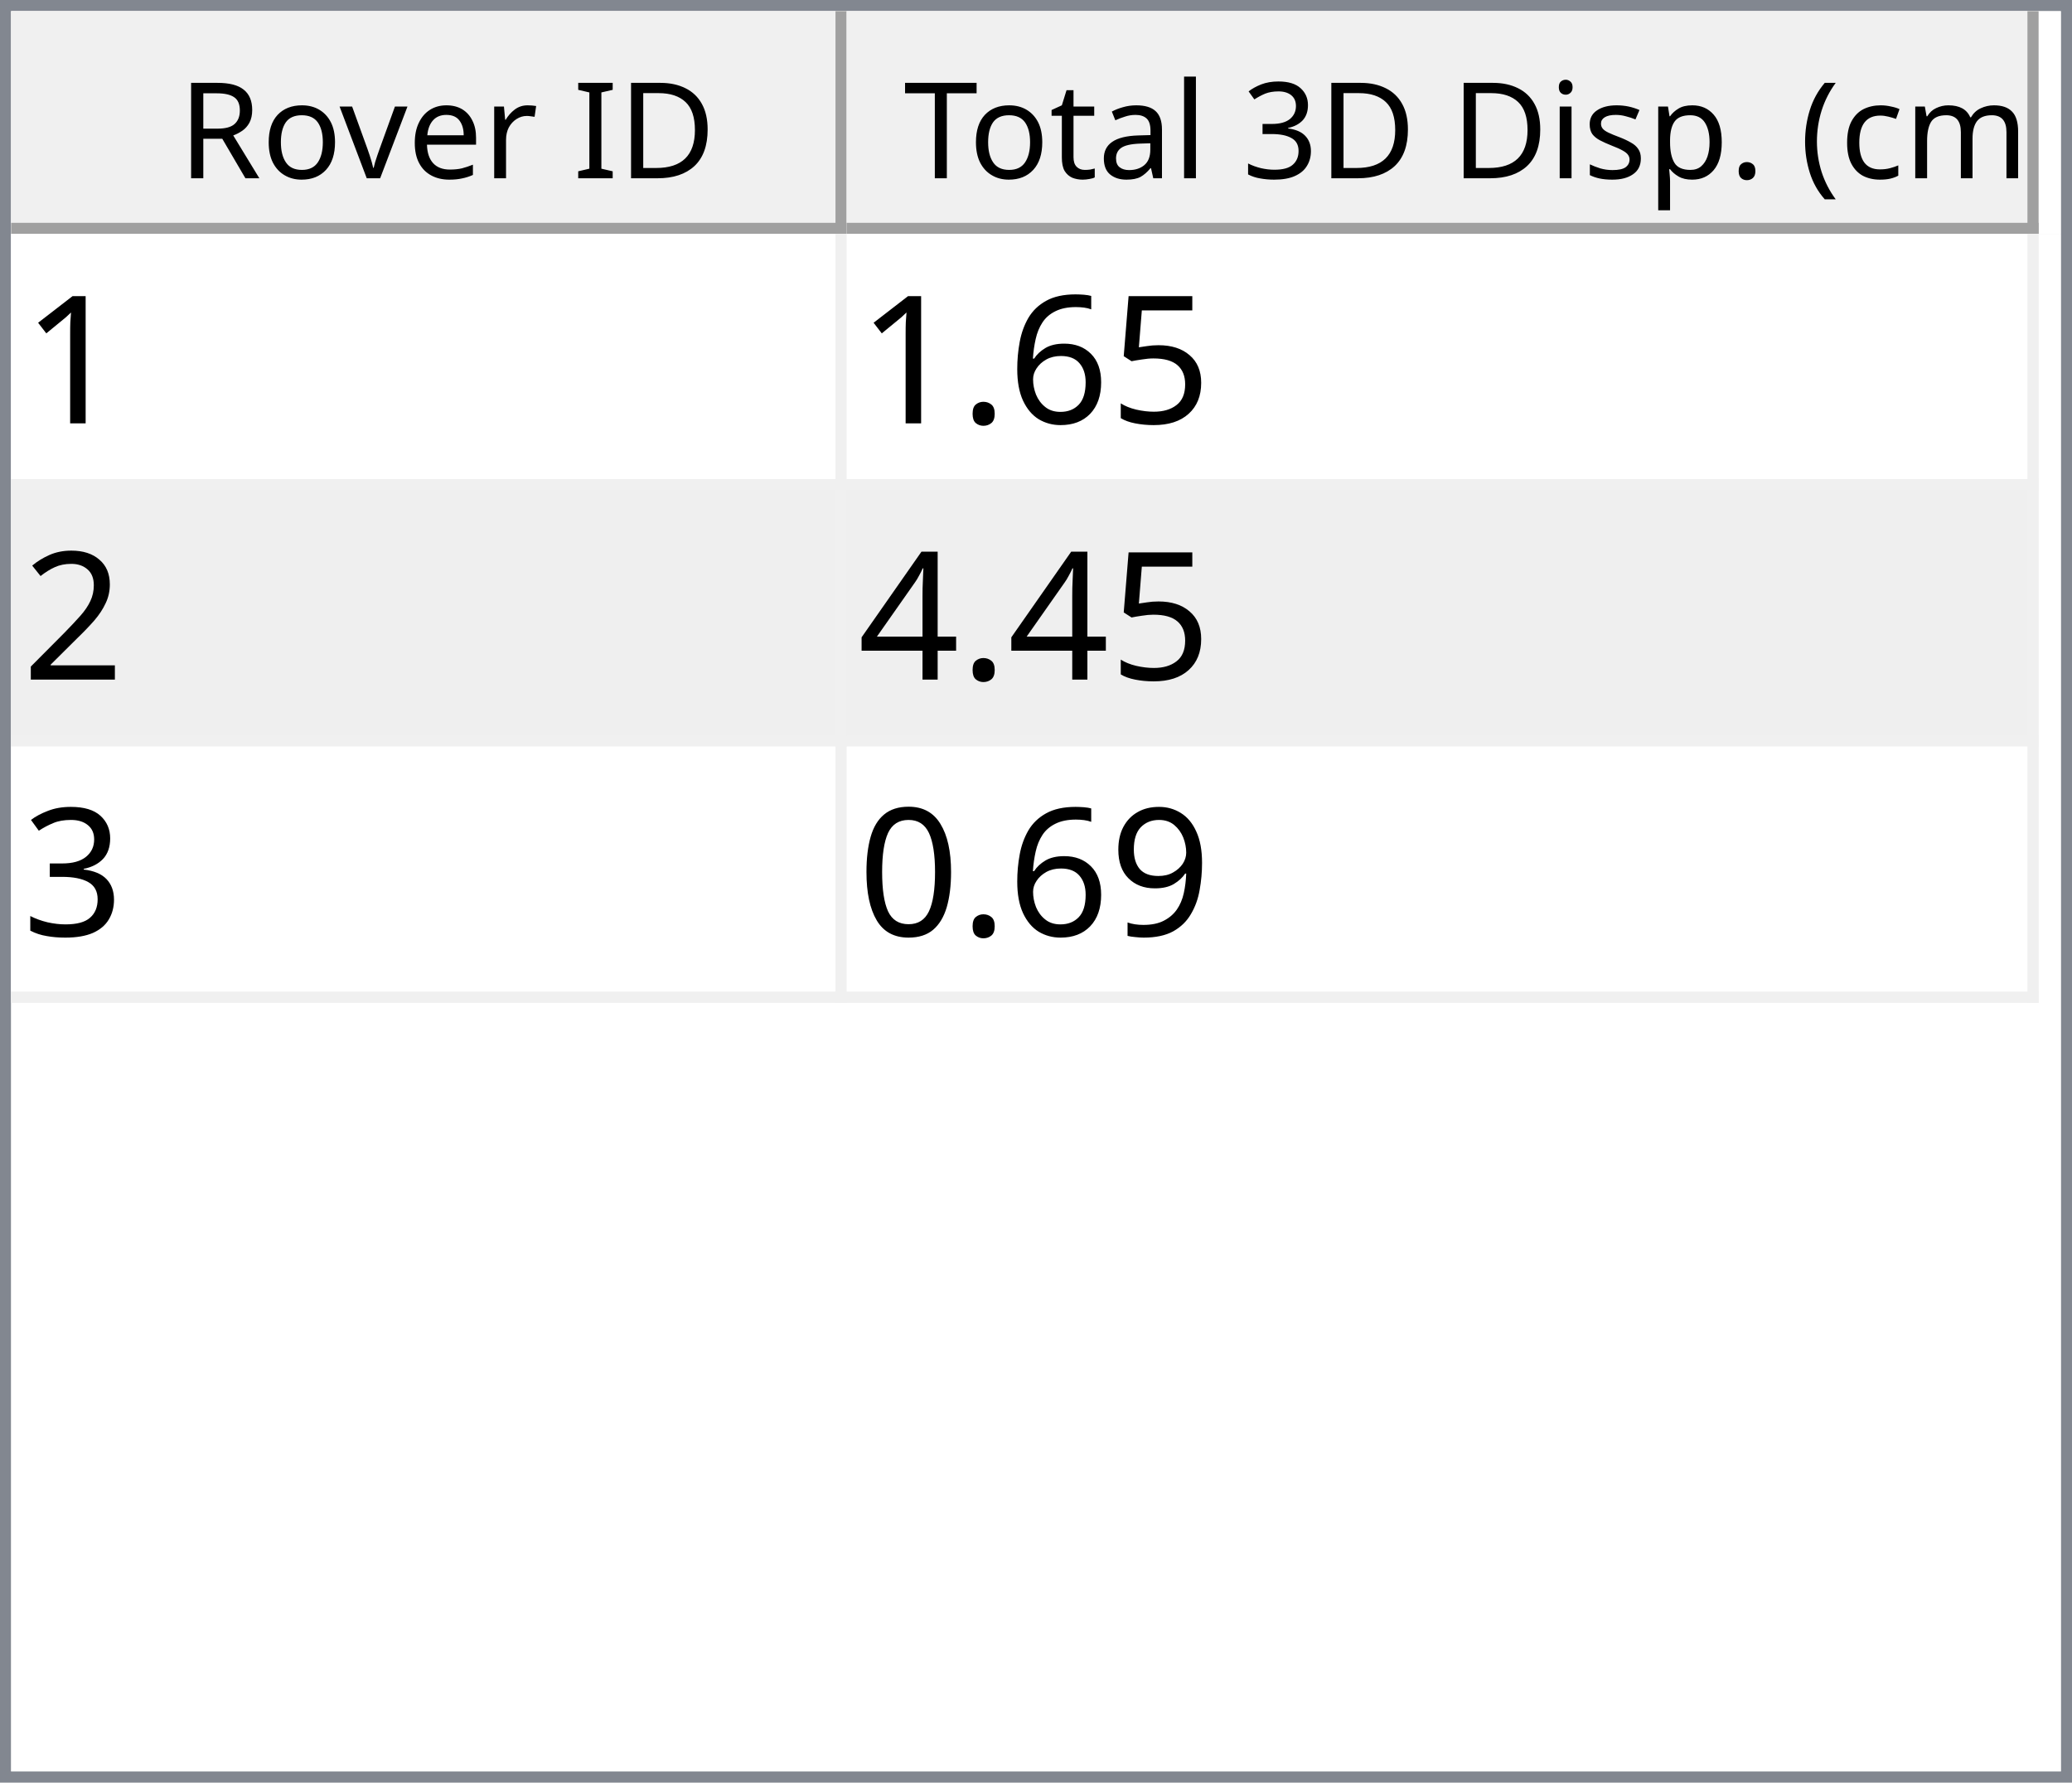
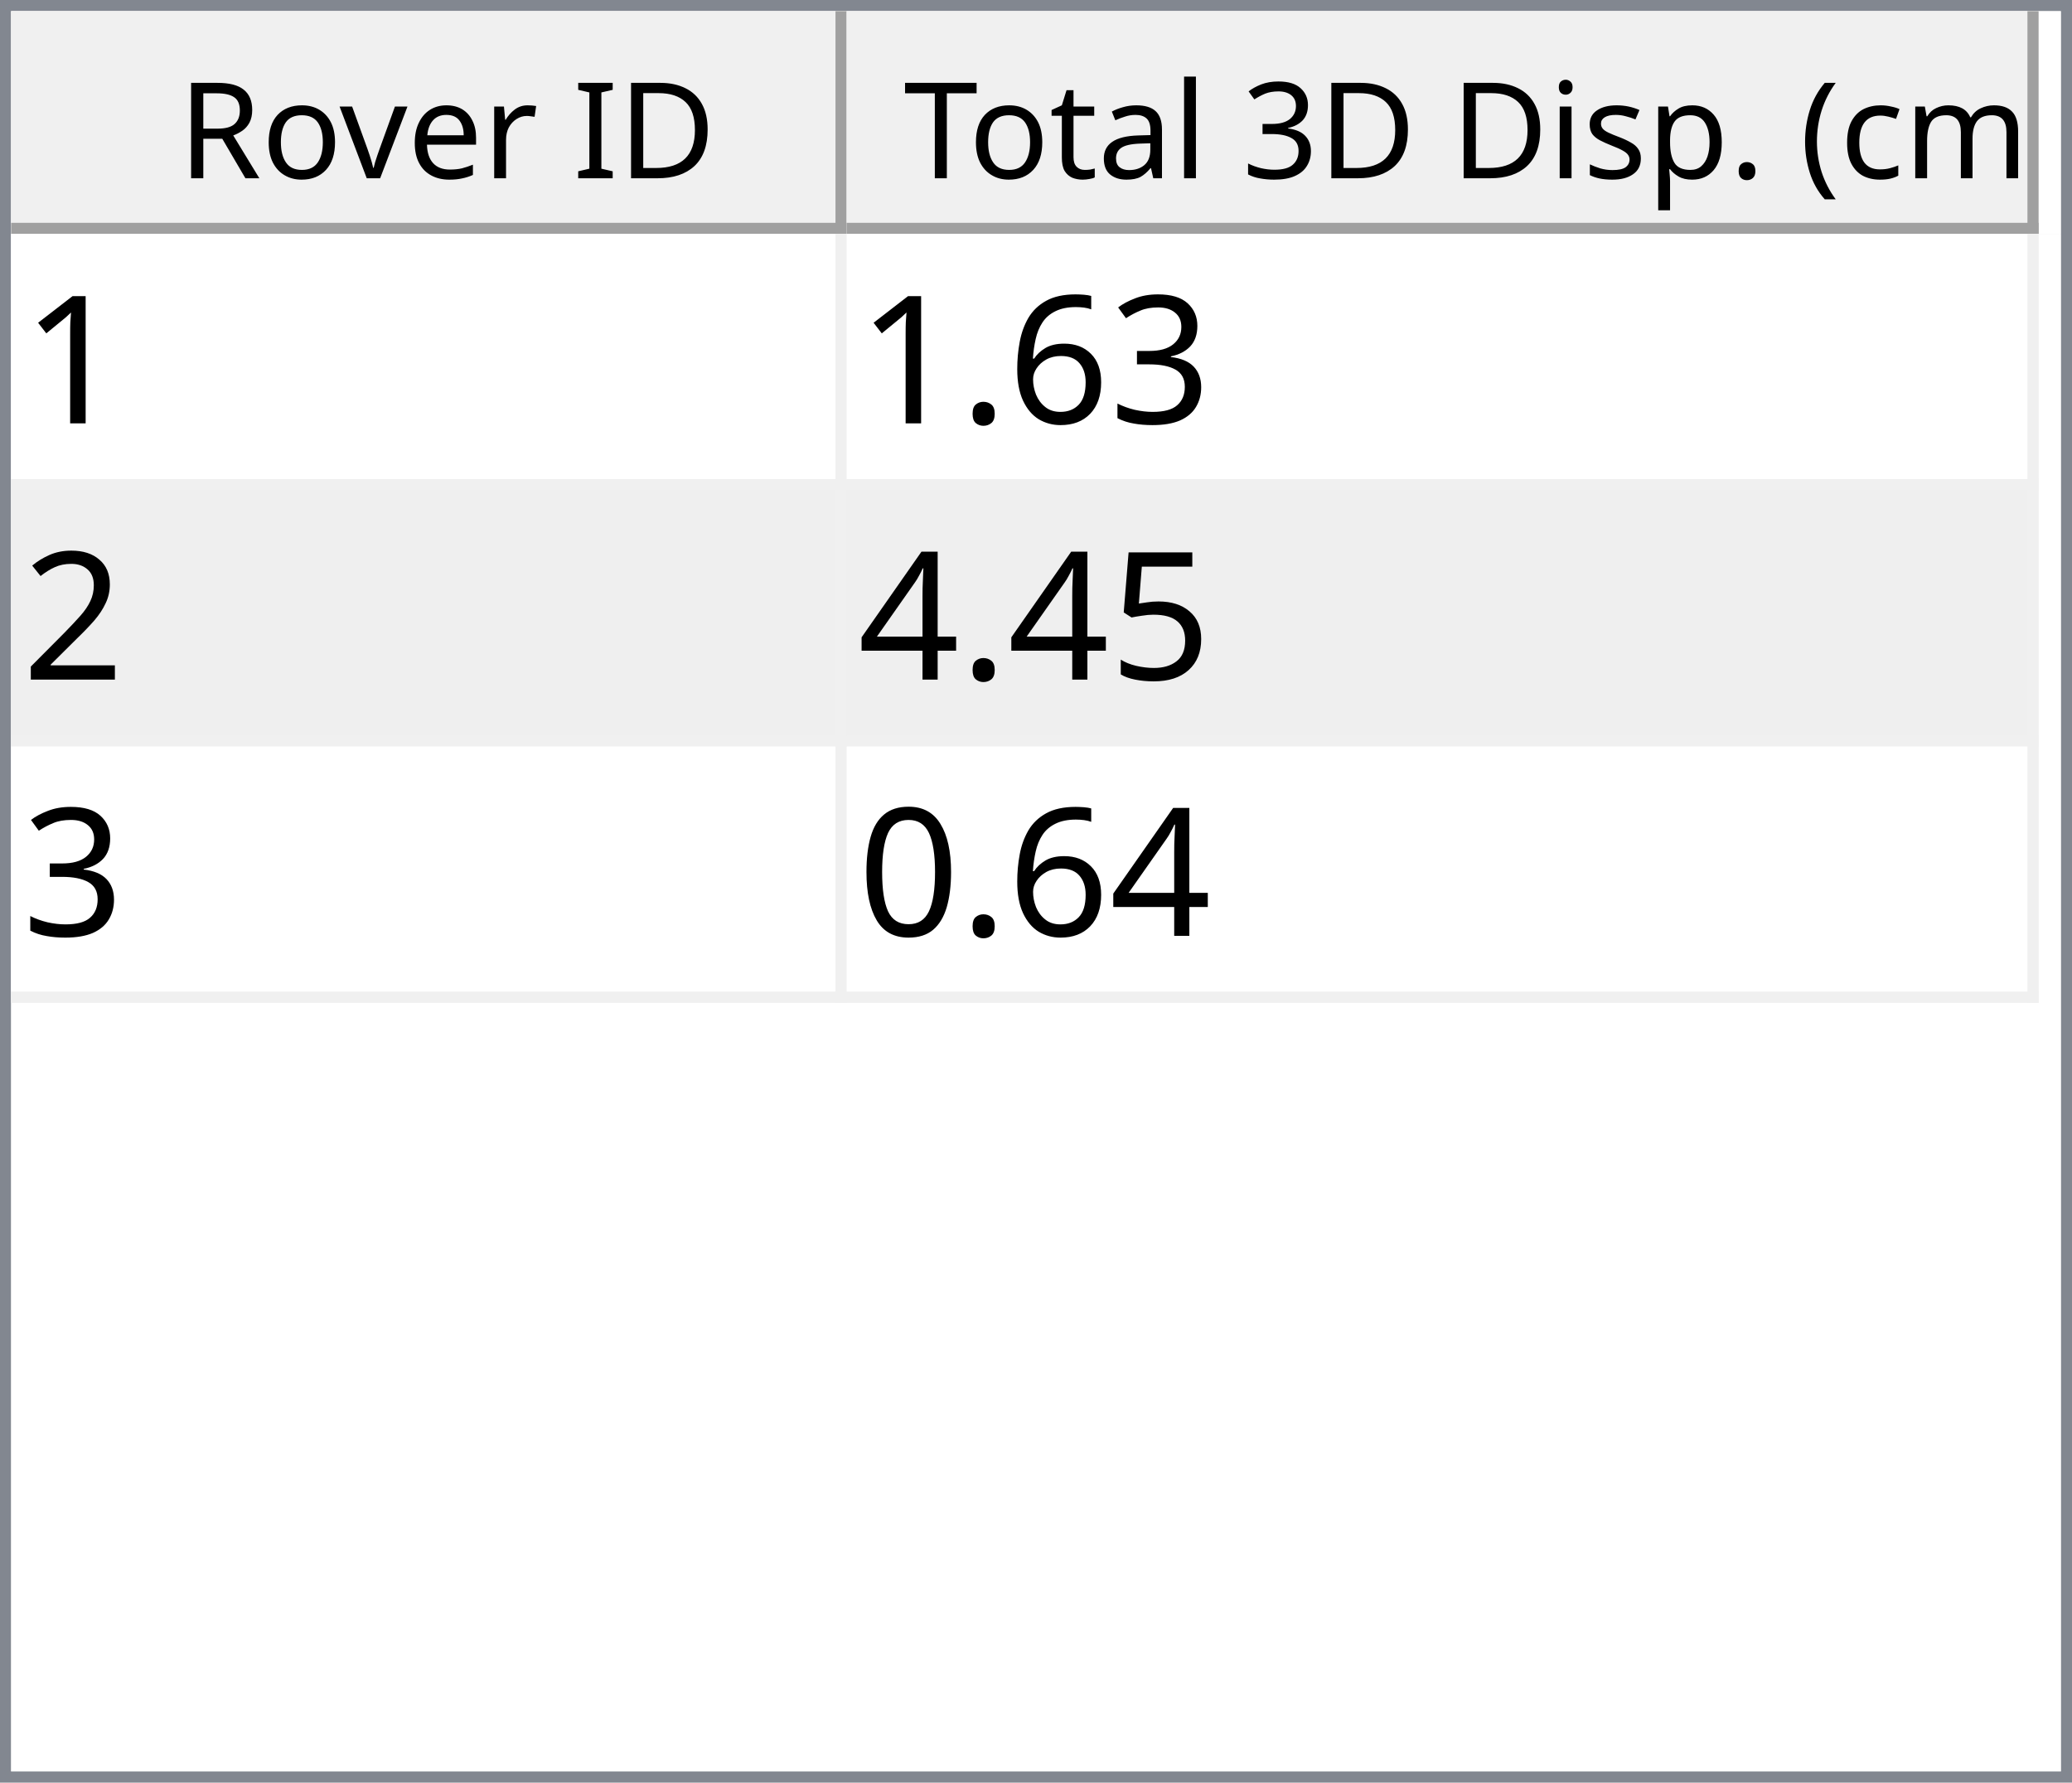
<svg xmlns="http://www.w3.org/2000/svg" style="fill-opacity:1; color-rendering:auto; color-interpolation:auto; text-rendering:auto; stroke:black; stroke-linecap:square; stroke-miterlimit:10; shape-rendering:auto; stroke-opacity:1; fill:black; stroke-dasharray:none; font-weight:normal; stroke-width:1; font-family:'Dialog'; font-style:normal; stroke-linejoin:miter; font-size:12px; stroke-dashoffset:0; image-rendering:auto;" width="186" height="160">
  <defs id="genericDefs" />
  <g>
    <defs id="defs1">
      <clipPath clipPathUnits="userSpaceOnUse" id="clipPath1">
        <path d="M0 0 L186 0 L186 160 L0 160 L0 0 Z" />
      </clipPath>
      <clipPath clipPathUnits="userSpaceOnUse" id="clipPath2">
        <path d="M0 0 L0 160 L186 160 L186 0 Z" />
      </clipPath>
      <clipPath clipPathUnits="userSpaceOnUse" id="clipPath3">
        <path d="M0 0 L0 20 L184 20 L184 0 Z" />
      </clipPath>
      <clipPath clipPathUnits="userSpaceOnUse" id="clipPath4">
        <path d="M0 0 L0 20 L75 20 L75 0 Z" />
      </clipPath>
      <clipPath clipPathUnits="userSpaceOnUse" id="clipPath5">
        <path d="M1 1 L1 19 L74 19 L74 1 Z" />
      </clipPath>
      <clipPath clipPathUnits="userSpaceOnUse" id="clipPath6">
        <path d="M0 0 L0 18 L73 18 L73 0 Z" />
      </clipPath>
      <clipPath clipPathUnits="userSpaceOnUse" id="clipPath7">
        <path d="M-0.5 -0.5 L-0.5 19.5 L74.5 19.5 L74.5 -0.5 Z" />
      </clipPath>
      <clipPath clipPathUnits="userSpaceOnUse" id="clipPath8">
        <path d="M0 0 L0 20 L107 20 L107 0 Z" />
      </clipPath>
      <clipPath clipPathUnits="userSpaceOnUse" id="clipPath9">
        <path d="M1 1 L1 19 L106 19 L106 1 Z" />
      </clipPath>
      <clipPath clipPathUnits="userSpaceOnUse" id="clipPath10">
        <path d="M0 0 L0 18 L105 18 L105 0 Z" />
      </clipPath>
      <clipPath clipPathUnits="userSpaceOnUse" id="clipPath11">
        <path d="M-0.5 -0.5 L-0.5 19.5 L106.5 19.5 L106.5 -0.5 Z" />
      </clipPath>
      <clipPath clipPathUnits="userSpaceOnUse" id="clipPath12">
        <path d="M0 0 L0 138 L184 138 L184 0 Z" />
      </clipPath>
      <clipPath clipPathUnits="userSpaceOnUse" id="clipPath13">
        <path d="M0 0 L0 69 L182 69 L182 0 Z" />
      </clipPath>
      <clipPath clipPathUnits="userSpaceOnUse" id="clipPath14">
        <path d="M-0.5 -0.5 L-0.5 68.5 L181.5 68.5 L181.5 -0.5 Z" />
      </clipPath>
      <clipPath clipPathUnits="userSpaceOnUse" id="clipPath15">
        <path d="M0 0 L0 22 L74 22 L74 0 Z" />
      </clipPath>
      <clipPath clipPathUnits="userSpaceOnUse" id="clipPath16">
        <path d="M0 0 L0 22 L106 22 L106 0 Z" />
      </clipPath>
      <font horiz-adv-x="64.551" id="font1">
        <font-face ascent="107.91" descent="25.098" units-per-em="100" style="font-style:normal; font-family:Segoe UI; font-weight:normal;" />
        <missing-glyph horiz-adv-x="64.551" d="M8.109 0 L8.109 68.266 L56.453 68.266 L56.453 0 L8.109 0 ZM15.328 7.234 L49.219 7.234 L49.219 61.031 L15.328 61.031 L15.328 7.234 Z" />
        <glyph unicode="D" horiz-adv-x="70.117" d="M9.188 0 L9.188 70.016 L28.516 70.016 Q65.531 70.016 65.531 35.891 Q65.531 19.672 55.25 9.836 Q44.969 0 27.734 0 L9.188 0 ZM17.391 62.594 L17.391 7.422 L27.828 7.422 Q41.609 7.422 49.273 14.797 Q56.938 22.172 56.938 35.688 Q56.938 62.594 28.328 62.594 L17.391 62.594 Z" />
        <glyph unicode="I" horiz-adv-x="26.611" d="M17.391 0 L9.188 0 L9.188 70.016 L17.391 70.016 L17.391 0 Z" />
        <glyph unicode=" " horiz-adv-x="27.393" d="" />
        <glyph unicode="r" horiz-adv-x="34.766" d="M34.188 41.891 Q32.078 43.5 28.125 43.5 Q23 43.5 19.555 38.672 Q16.109 33.844 16.109 25.484 L16.109 0 L8.109 0 L8.109 50 L16.109 50 L16.109 39.703 L16.312 39.703 Q18.016 44.969 21.531 47.922 Q25.047 50.875 29.391 50.875 Q32.516 50.875 34.188 50.203 L34.188 41.891 Z" />
        <glyph unicode="e" horiz-adv-x="52.295" d="M48.297 23 L12.984 23 Q13.188 14.656 17.484 10.109 Q21.781 5.562 29.297 5.562 Q37.75 5.562 44.828 11.141 L44.828 3.609 Q38.234 -1.172 27.391 -1.172 Q16.797 -1.172 10.742 5.641 Q4.688 12.453 4.688 24.812 Q4.688 36.469 11.305 43.82 Q17.922 51.172 27.734 51.172 Q37.547 51.172 42.922 44.828 Q48.297 38.484 48.297 27.203 L48.297 23 ZM40.094 29.781 Q40.047 36.719 36.75 40.578 Q33.453 44.438 27.594 44.438 Q21.922 44.438 17.969 40.383 Q14.016 36.328 13.094 29.781 L40.094 29.781 Z" />
        <glyph unicode="v" horiz-adv-x="47.9" d="M47.406 50 L27.484 0 L19.625 0 L0.688 50 L9.469 50 L22.172 13.672 Q23.578 9.672 23.922 6.688 L24.125 6.688 Q24.609 10.453 25.688 13.484 L38.969 50 L47.406 50 Z" />
        <glyph unicode="o" horiz-adv-x="58.594" d="M29 -1.172 Q17.922 -1.172 11.305 5.836 Q4.688 12.844 4.688 24.422 Q4.688 37.016 11.57 44.094 Q18.453 51.172 30.172 51.172 Q41.359 51.172 47.633 44.289 Q53.906 37.406 53.906 25.203 Q53.906 13.234 47.141 6.031 Q40.375 -1.172 29 -1.172 ZM29.594 44.438 Q21.875 44.438 17.383 39.188 Q12.891 33.938 12.891 24.703 Q12.891 15.828 17.43 10.695 Q21.969 5.562 29.594 5.562 Q37.359 5.562 41.531 10.594 Q45.703 15.625 45.703 24.906 Q45.703 34.281 41.531 39.359 Q37.359 44.438 29.594 44.438 Z" />
        <glyph unicode="R" horiz-adv-x="59.814" d="M59.375 0 L49.609 0 L37.891 19.625 Q36.281 22.359 34.766 24.289 Q33.25 26.219 31.664 27.438 Q30.078 28.656 28.25 29.219 Q26.422 29.781 24.125 29.781 L17.391 29.781 L17.391 0 L9.188 0 L9.188 70.016 L30.078 70.016 Q34.672 70.016 38.555 68.867 Q42.438 67.719 45.289 65.375 Q48.141 63.031 49.758 59.547 Q51.375 56.062 51.375 51.375 Q51.375 47.703 50.273 44.656 Q49.172 41.609 47.148 39.211 Q45.125 36.812 42.266 35.133 Q39.406 33.453 35.844 32.516 L35.844 32.328 Q37.594 31.547 38.891 30.547 Q40.188 29.547 41.359 28.18 Q42.531 26.812 43.68 25.078 Q44.828 23.344 46.234 21.047 L59.375 0 ZM17.391 62.594 L17.391 37.203 L28.516 37.203 Q31.594 37.203 34.203 38.133 Q36.812 39.062 38.719 40.797 Q40.625 42.531 41.703 45.047 Q42.781 47.562 42.781 50.688 Q42.781 56.297 39.141 59.445 Q35.5 62.594 28.609 62.594 L17.391 62.594 Z" />
        <glyph unicode=")" horiz-adv-x="30.176" d="M8.297 -15.922 L1.172 -15.922 Q16.406 2.344 16.406 26.812 Q16.406 51.469 1.078 70.016 L8.297 70.016 Q23.531 52.156 23.531 26.703 Q23.531 1.375 8.297 -15.922 Z" />
        <glyph unicode="m" horiz-adv-x="86.133" d="M79.109 0 L71.094 0 L71.094 28.719 Q71.094 37.016 68.531 40.727 Q65.969 44.438 59.906 44.438 Q54.781 44.438 51.195 39.75 Q47.609 35.062 47.609 28.516 L47.609 0 L39.594 0 L39.594 29.688 Q39.594 44.438 28.219 44.438 Q22.953 44.438 19.531 40.016 Q16.109 35.594 16.109 28.516 L16.109 0 L8.109 0 L8.109 50 L16.109 50 L16.109 42.094 L16.312 42.094 Q21.625 51.172 31.844 51.172 Q36.969 51.172 40.773 48.312 Q44.578 45.453 46 40.828 Q51.562 51.172 62.594 51.172 Q79.109 51.172 79.109 30.812 L79.109 0 Z" />
        <glyph unicode="c" horiz-adv-x="46.191" d="M42.188 2.297 Q36.422 -1.172 28.516 -1.172 Q17.828 -1.172 11.258 5.789 Q4.688 12.75 4.688 23.828 Q4.688 36.188 11.766 43.68 Q18.844 51.172 30.672 51.172 Q37.25 51.172 42.281 48.734 L42.281 40.531 Q36.719 44.438 30.375 44.438 Q22.703 44.438 17.797 38.945 Q12.891 33.453 12.891 24.516 Q12.891 15.719 17.508 10.641 Q22.125 5.562 29.891 5.562 Q36.422 5.562 42.188 9.906 L42.188 2.297 Z" />
        <glyph unicode="(" horiz-adv-x="30.176" d="M29.109 -15.922 L21.969 -15.922 Q6.844 1.375 6.844 26.703 Q6.844 52.156 21.969 70.016 L29.203 70.016 Q13.875 51.469 13.875 26.812 Q13.875 2.344 29.109 -15.922 Z" />
        <glyph unicode="." horiz-adv-x="21.68" d="M10.891 -1.078 Q8.641 -1.078 7.055 0.539 Q5.469 2.156 5.469 4.391 Q5.469 6.641 7.055 8.273 Q8.641 9.906 10.891 9.906 Q13.188 9.906 14.797 8.273 Q16.406 6.641 16.406 4.391 Q16.406 2.156 14.797 0.539 Q13.188 -1.078 10.891 -1.078 Z" />
        <glyph unicode="p" horiz-adv-x="58.789" d="M16.312 7.234 L16.109 7.234 L16.109 -23 L8.109 -23 L8.109 50 L16.109 50 L16.109 41.219 L16.312 41.219 Q22.219 51.172 33.594 51.172 Q43.266 51.172 48.688 44.461 Q54.109 37.75 54.109 26.469 Q54.109 13.922 48 6.375 Q41.891 -1.172 31.297 -1.172 Q21.578 -1.172 16.312 7.234 ZM16.109 27.391 L16.109 20.406 Q16.109 14.203 20.141 9.883 Q24.172 5.562 30.375 5.562 Q37.641 5.562 41.773 11.133 Q45.906 16.703 45.906 26.609 Q45.906 34.969 42.047 39.703 Q38.188 44.438 31.594 44.438 Q24.609 44.438 20.359 39.578 Q16.109 34.719 16.109 27.391 Z" />
        <glyph unicode="s" horiz-adv-x="42.432" d="M5.078 1.812 L5.078 10.406 Q11.625 5.562 19.484 5.562 Q30.031 5.562 30.031 12.594 Q30.031 14.594 29.125 15.992 Q28.219 17.391 26.68 18.461 Q25.141 19.531 23.07 20.383 Q21 21.234 18.609 22.172 Q15.281 23.484 12.766 24.828 Q10.25 26.172 8.57 27.859 Q6.891 29.547 6.031 31.695 Q5.172 33.844 5.172 36.719 Q5.172 40.234 6.789 42.945 Q8.406 45.656 11.086 47.484 Q13.766 49.312 17.211 50.242 Q20.656 51.172 24.312 51.172 Q30.812 51.172 35.938 48.922 L35.938 40.828 Q30.422 44.438 23.25 44.438 Q21 44.438 19.195 43.922 Q17.391 43.406 16.094 42.477 Q14.797 41.547 14.086 40.258 Q13.375 38.969 13.375 37.406 Q13.375 35.453 14.086 34.133 Q14.797 32.812 16.164 31.789 Q17.531 30.766 19.484 29.938 Q21.438 29.109 23.922 28.125 Q27.25 26.859 29.883 25.516 Q32.516 24.172 34.375 22.484 Q36.234 20.797 37.234 18.602 Q38.234 16.406 38.234 13.375 Q38.234 9.672 36.602 6.938 Q34.969 4.203 32.234 2.398 Q29.5 0.594 25.93 -0.289 Q22.359 -1.172 18.453 -1.172 Q10.75 -1.172 5.078 1.812 Z" />
        <glyph unicode="i" horiz-adv-x="24.219" d="M12.203 62.703 Q10.062 62.703 8.547 64.164 Q7.031 65.625 7.031 67.875 Q7.031 70.125 8.547 71.609 Q10.062 73.094 12.203 73.094 Q14.406 73.094 15.945 71.609 Q17.484 70.125 17.484 67.875 Q17.484 65.719 15.945 64.211 Q14.406 62.703 12.203 62.703 ZM16.109 0 L8.109 0 L8.109 50 L16.109 50 L16.109 0 Z" />
        <glyph unicode="3" horiz-adv-x="53.906" d="M46.531 19.828 Q46.531 15.094 44.75 11.211 Q42.969 7.328 39.719 4.57 Q36.469 1.812 31.93 0.297 Q27.391 -1.219 21.922 -1.219 Q11.922 -1.219 6 2.594 L6 11.188 Q13.094 5.609 22.219 5.609 Q25.875 5.609 28.828 6.539 Q31.781 7.469 33.906 9.227 Q36.031 10.984 37.18 13.477 Q38.328 15.969 38.328 19.094 Q38.328 32.812 18.797 32.812 L12.984 32.812 L12.984 39.594 L18.5 39.594 Q35.797 39.594 35.797 52.484 Q35.797 64.406 22.609 64.406 Q15.188 64.406 8.688 59.422 L8.688 67.188 Q15.375 71.188 24.609 71.188 Q29 71.188 32.57 69.969 Q36.141 68.75 38.68 66.555 Q41.219 64.359 42.609 61.281 Q44 58.203 44 54.5 Q44 40.672 30.031 36.719 L30.031 36.531 Q33.594 36.141 36.625 34.797 Q39.656 33.453 41.852 31.305 Q44.047 29.156 45.289 26.25 Q46.531 23.344 46.531 19.828 Z" />
        <glyph unicode="l" horiz-adv-x="24.219" d="M16.109 0 L8.109 0 L8.109 74.031 L16.109 74.031 L16.109 0 Z" />
        <glyph unicode="a" horiz-adv-x="50.879" d="M43.891 0 L35.891 0 L35.891 7.812 L35.688 7.812 Q30.469 -1.172 20.312 -1.172 Q12.844 -1.172 8.617 2.781 Q4.391 6.734 4.391 13.281 Q4.391 27.297 20.906 29.594 L35.891 31.688 Q35.891 44.438 25.594 44.438 Q16.547 44.438 9.281 38.281 L9.281 46.484 Q16.656 51.172 26.266 51.172 Q43.891 51.172 43.891 32.516 L43.891 0 ZM35.891 25.297 L23.828 23.641 Q18.266 22.859 15.43 20.875 Q12.594 18.891 12.594 13.875 Q12.594 10.203 15.211 7.883 Q17.828 5.562 22.172 5.562 Q28.125 5.562 32.008 9.742 Q35.891 13.922 35.891 20.312 L35.891 25.297 Z" />
        <glyph unicode="t" horiz-adv-x="33.887" d="M31.297 0.484 Q28.469 -1.078 23.828 -1.078 Q10.688 -1.078 10.688 13.578 L10.688 43.172 L2.094 43.172 L2.094 50 L10.688 50 L10.688 62.203 L18.703 64.797 L18.703 50 L31.297 50 L31.297 43.172 L18.703 43.172 L18.703 14.984 Q18.703 9.969 20.414 7.82 Q22.125 5.672 26.078 5.672 Q29.109 5.672 31.297 7.328 L31.297 0.484 Z" />
        <glyph unicode="T" horiz-adv-x="52.393" d="M50.594 62.594 L30.375 62.594 L30.375 0 L22.172 0 L22.172 62.594 L2 62.594 L2 70.016 L50.594 70.016 L50.594 62.594 Z" />
      </font>
      <font horiz-adv-x="75.0" id="font2">
        <font-face ascent="100.537" descent="21.973" units-per-em="100" style="font-style:normal; font-family:sans-serif; font-weight:normal;" />
        <missing-glyph horiz-adv-x="75.0" d="M12.5 0 L12.5 62.5 L62.5 62.5 L62.5 0 L12.5 0 ZM14.062 1.562 L60.938 1.562 L60.938 60.938 L14.062 60.938 L14.062 1.562 Z" />
        <glyph unicode="1" horiz-adv-x="55.615" d="M37.25 0 L28.469 0 L28.469 56 Q25.297 52.984 20.141 49.953 Q14.984 46.922 10.891 45.406 L10.891 53.906 Q18.266 57.375 23.781 62.305 Q29.297 67.234 31.594 71.875 L37.25 71.875 L37.25 0 Z" />
-         <glyph unicode="5" horiz-adv-x="55.615" d="M4.156 18.75 L13.375 19.531 Q14.406 12.797 18.141 9.398 Q21.875 6 27.156 6 Q33.5 6 37.891 10.789 Q42.281 15.578 42.281 23.484 Q42.281 31 38.062 35.352 Q33.844 39.703 27 39.703 Q22.75 39.703 19.336 37.773 Q15.922 35.844 13.969 32.766 L5.719 33.844 L12.641 70.609 L48.25 70.609 L48.25 62.203 L19.672 62.203 L15.828 42.969 Q22.266 47.469 29.344 47.469 Q38.719 47.469 45.164 40.969 Q51.609 34.469 51.609 24.266 Q51.609 14.547 45.953 7.469 Q39.062 -1.219 27.156 -1.219 Q17.391 -1.219 11.211 4.25 Q5.031 9.719 4.156 18.75 Z" />
+         <glyph unicode="3" horiz-adv-x="55.615" d="M4.203 18.891 L12.984 20.062 Q14.5 12.594 18.141 9.297 Q21.781 6 27 6 Q33.203 6 37.477 10.297 Q41.75 14.594 41.75 20.953 Q41.75 27 37.797 30.93 Q33.844 34.859 27.734 34.859 Q25.25 34.859 21.531 33.891 L22.516 41.609 Q23.391 41.5 23.922 41.5 Q29.547 41.5 34.039 44.43 Q38.531 47.359 38.531 53.469 Q38.531 58.297 35.258 61.477 Q31.984 64.656 26.812 64.656 Q21.688 64.656 18.266 61.43 Q14.844 58.203 13.875 51.766 L5.078 53.328 Q6.688 62.156 12.398 67.016 Q18.109 71.875 26.609 71.875 Q32.469 71.875 37.398 69.359 Q42.328 66.844 44.945 62.5 Q47.562 58.156 47.562 53.266 Q47.562 48.641 45.07 44.828 Q42.578 41.016 37.703 38.766 Q44.047 37.312 47.562 32.695 Q51.078 28.078 51.078 21.141 Q51.078 11.766 44.242 5.25 Q37.406 -1.266 26.953 -1.266 Q17.531 -1.266 11.305 4.352 Q5.078 9.969 4.203 18.891 Z" />
        <glyph unicode="6" horiz-adv-x="55.615" d="M49.75 54.047 L41.016 53.375 Q39.844 58.547 37.703 60.891 Q34.125 64.656 28.906 64.656 Q24.703 64.656 21.531 62.312 Q17.391 59.281 14.992 53.469 Q12.594 47.656 12.5 36.922 Q15.672 41.75 20.266 44.094 Q24.859 46.438 29.891 46.438 Q38.672 46.438 44.852 39.969 Q51.031 33.5 51.031 23.25 Q51.031 16.5 48.125 10.719 Q45.219 4.938 40.141 1.859 Q35.062 -1.219 28.609 -1.219 Q17.625 -1.219 10.695 6.859 Q3.766 14.938 3.766 33.5 Q3.766 54.25 11.422 63.672 Q18.109 71.875 29.438 71.875 Q37.891 71.875 43.289 67.141 Q48.688 62.406 49.75 54.047 ZM13.875 23.188 Q13.875 18.656 15.797 14.508 Q17.719 10.359 21.188 8.18 Q24.656 6 28.469 6 Q34.031 6 38.039 10.492 Q42.047 14.984 42.047 22.703 Q42.047 30.125 38.086 34.398 Q34.125 38.672 28.125 38.672 Q22.172 38.672 18.023 34.398 Q13.875 30.125 13.875 23.188 Z" />
        <glyph unicode="." horiz-adv-x="27.783" d="M9.078 0 L9.078 10.016 L19.094 10.016 L19.094 0 L9.078 0 Z" />
        <glyph unicode="2" horiz-adv-x="55.615" d="M50.344 8.453 L50.344 0 L3.031 0 Q2.938 3.172 4.047 6.109 Q5.859 10.938 9.836 15.625 Q13.812 20.312 21.344 26.469 Q33.016 36.031 37.117 41.625 Q41.219 47.219 41.219 52.203 Q41.219 57.422 37.477 61.008 Q33.734 64.594 27.734 64.594 Q21.391 64.594 17.578 60.789 Q13.766 56.984 13.719 50.25 L4.688 51.172 Q5.609 61.281 11.664 66.578 Q17.719 71.875 27.938 71.875 Q38.234 71.875 44.242 66.164 Q50.25 60.453 50.25 52 Q50.25 47.703 48.492 43.555 Q46.734 39.406 42.656 34.812 Q38.578 30.219 29.109 22.219 Q21.188 15.578 18.945 13.211 Q16.703 10.844 15.234 8.453 L50.344 8.453 Z" />
+         <glyph unicode="5" horiz-adv-x="55.615" d="M4.156 18.75 L13.375 19.531 Q14.406 12.797 18.141 9.398 Q21.875 6 27.156 6 Q33.5 6 37.891 10.789 Q42.281 15.578 42.281 23.484 Q42.281 31 38.062 35.352 Q33.844 39.703 27 39.703 Q22.75 39.703 19.336 37.773 Q15.922 35.844 13.969 32.766 L5.719 33.844 L12.641 70.609 L48.25 70.609 L48.25 62.203 L19.672 62.203 L15.828 42.969 Q22.266 47.469 29.344 47.469 Q38.719 47.469 45.164 40.969 Q51.609 34.469 51.609 24.266 Q51.609 14.547 45.953 7.469 Q39.062 -1.219 27.156 -1.219 Q17.391 -1.219 11.211 4.25 Q5.031 9.719 4.156 18.75 Z" />
        <glyph unicode="4" horiz-adv-x="55.615" d="M32.328 0 L32.328 17.141 L1.266 17.141 L1.266 25.203 L33.938 71.578 L41.109 71.578 L41.109 25.203 L50.781 25.203 L50.781 17.141 L41.109 17.141 L41.109 0 L32.328 0 ZM32.328 25.203 L32.328 57.469 L9.906 25.203 L32.328 25.203 Z" />
-         <glyph unicode="3" horiz-adv-x="55.615" d="M4.203 18.891 L12.984 20.062 Q14.5 12.594 18.141 9.297 Q21.781 6 27 6 Q33.203 6 37.477 10.297 Q41.75 14.594 41.75 20.953 Q41.75 27 37.797 30.93 Q33.844 34.859 27.734 34.859 Q25.25 34.859 21.531 33.891 L22.516 41.609 Q23.391 41.5 23.922 41.5 Q29.547 41.5 34.039 44.43 Q38.531 47.359 38.531 53.469 Q38.531 58.297 35.258 61.477 Q31.984 64.656 26.812 64.656 Q21.688 64.656 18.266 61.43 Q14.844 58.203 13.875 51.766 L5.078 53.328 Q6.688 62.156 12.398 67.016 Q18.109 71.875 26.609 71.875 Q32.469 71.875 37.398 69.359 Q42.328 66.844 44.945 62.5 Q47.562 58.156 47.562 53.266 Q47.562 48.641 45.07 44.828 Q42.578 41.016 37.703 38.766 Q44.047 37.312 47.562 32.695 Q51.078 28.078 51.078 21.141 Q51.078 11.766 44.242 5.25 Q37.406 -1.266 26.953 -1.266 Q17.531 -1.266 11.305 4.352 Q5.078 9.969 4.203 18.891 Z" />
-         <glyph unicode="9" horiz-adv-x="55.615" d="M5.469 16.547 L13.922 17.328 Q14.984 11.375 18.016 8.688 Q21.047 6 25.781 6 Q29.828 6 32.883 7.859 Q35.938 9.719 37.891 12.82 Q39.844 15.922 41.164 21.195 Q42.484 26.469 42.484 31.938 Q42.484 32.516 42.438 33.688 Q39.797 29.5 35.234 26.883 Q30.672 24.266 25.344 24.266 Q16.453 24.266 10.305 30.711 Q4.156 37.156 4.156 47.703 Q4.156 58.594 10.578 65.234 Q17 71.875 26.656 71.875 Q33.641 71.875 39.43 68.117 Q45.219 64.359 48.219 57.398 Q51.219 50.438 51.219 37.25 Q51.219 23.531 48.242 15.406 Q45.266 7.281 39.383 3.031 Q33.5 -1.219 25.594 -1.219 Q17.188 -1.219 11.867 3.445 Q6.547 8.109 5.469 16.547 ZM41.453 48.141 Q41.453 55.719 37.43 60.156 Q33.406 64.594 27.734 64.594 Q21.875 64.594 17.531 59.812 Q13.188 55.031 13.188 47.406 Q13.188 40.578 17.312 36.305 Q21.438 32.031 27.484 32.031 Q33.594 32.031 37.523 36.305 Q41.453 40.578 41.453 48.141 Z" />
        <glyph unicode="0" horiz-adv-x="55.615" d="M4.156 35.297 Q4.156 48 6.766 55.742 Q9.375 63.484 14.523 67.68 Q19.672 71.875 27.484 71.875 Q33.25 71.875 37.594 69.555 Q41.938 67.234 44.773 62.867 Q47.609 58.5 49.219 52.227 Q50.828 45.953 50.828 35.297 Q50.828 22.703 48.242 14.969 Q45.656 7.234 40.508 3.008 Q35.359 -1.219 27.484 -1.219 Q17.141 -1.219 11.234 6.203 Q4.156 15.141 4.156 35.297 ZM13.188 35.297 Q13.188 17.672 17.312 11.836 Q21.438 6 27.484 6 Q33.547 6 37.672 11.859 Q41.797 17.719 41.797 35.297 Q41.797 52.984 37.672 58.789 Q33.547 64.594 27.391 64.594 Q21.344 64.594 17.719 59.469 Q13.188 52.938 13.188 35.297 Z" />
      </font>
    </defs>
    <g style="fill:white; stroke:white;">
      <rect x="0" y="0" width="186" style="clip-path:url(#clipPath1); stroke:none;" height="160" />
    </g>
    <g style="fill:white; text-rendering:optimizeSpeed; color-rendering:optimizeSpeed; image-rendering:optimizeSpeed; shape-rendering:crispEdges; stroke:white; color-interpolation:sRGB;">
      <rect x="0" width="186" height="160" y="0" style="stroke:none;" />
      <path style="stroke:none;" d="M0 160 L186 160 L186 0 L0 0 Z" />
    </g>
    <g style="fill:rgb(240,240,240); font-family:'Segoe UI'; stroke:rgb(240,240,240);">
      <rect x="0" y="0" width="186" style="clip-path:url(#clipPath2); stroke:none;" height="160" />
    </g>
    <g style="fill:rgb(130,135,144); font-family:'Segoe UI'; stroke:rgb(130,135,144);">
      <path d="M0 0 L186 0 L186 160 L0 160 L0 0 ZM1 1 L185 1 L185 159 L1 159 L1 1 Z" style="fill-rule:evenodd; clip-path:url(#clipPath2); stroke:none;" />
    </g>
    <g style="fill:white; font-family:'Segoe UI'; stroke:white;" transform="translate(1,1)">
      <rect x="0" y="0" width="184" style="clip-path:url(#clipPath3); stroke:none;" height="20" />
    </g>
    <g style="fill:rgb(240,240,240); font-family:'Segoe UI'; stroke:rgb(240,240,240);" transform="translate(1,1)">
      <rect x="0" y="0" width="75" style="clip-path:url(#clipPath4); stroke:none;" height="20" />
    </g>
    <g style="font-family:'Segoe UI';" transform="translate(2,2)">
      <text x="14" xml:space="preserve" y="14" style="clip-path:url(#clipPath6); stroke:none;">Rover ID</text>
    </g>
    <g style="fill:rgb(160,160,160); font-family:'Segoe UI'; stroke:rgb(160,160,160); stroke-linejoin:bevel;" transform="translate(1.5,1.5)">
      <line x1="74" x2="74" y1="0" style="fill:none; clip-path:url(#clipPath7);" y2="19" />
    </g>
    <g style="fill:rgb(160,160,160); font-family:'Segoe UI'; stroke:rgb(160,160,160); stroke-linejoin:bevel;" transform="matrix(1,0,0,1,1,1) translate(0.5,0.5)">
      <line x1="0" x2="74" y1="19" style="fill:none; clip-path:url(#clipPath7);" y2="19" />
    </g>
    <g style="fill:rgb(240,240,240); font-family:'Segoe UI'; stroke:rgb(240,240,240);" transform="translate(76,1)">
      <rect x="0" y="0" width="107" style="clip-path:url(#clipPath8); stroke:none;" height="20" />
    </g>
    <g style="font-family:'Segoe UI';" transform="translate(77,2)">
      <text x="1" xml:space="preserve" y="14" style="clip-path:url(#clipPath10); stroke:none;"> Total 3D Disp. (cm)</text>
    </g>
    <g style="fill:rgb(160,160,160); font-family:'Segoe UI'; stroke:rgb(160,160,160); stroke-linejoin:bevel;" transform="translate(76.5,1.5)">
      <line x1="106" x2="106" y1="0" style="fill:none; clip-path:url(#clipPath11);" y2="19" />
    </g>
    <g style="fill:rgb(160,160,160); font-family:'Segoe UI'; stroke:rgb(160,160,160); stroke-linejoin:bevel;" transform="matrix(1,0,0,1,76,1) translate(0.5,0.5)">
      <line x1="0" x2="106" y1="19" style="fill:none; clip-path:url(#clipPath11);" y2="19" />
    </g>
    <g style="fill:white; font-family:'Segoe UI'; stroke:white;" transform="translate(1,21)">
      <rect x="0" y="0" width="184" style="clip-path:url(#clipPath12); stroke:none;" height="138" />
    </g>
    <g style="fill:rgb(240,240,240); font-size:16px; font-family:sans-serif; stroke:rgb(240,240,240);" transform="translate(1,21)">
      <rect x="0" y="0" width="182" style="clip-path:url(#clipPath13); stroke:none;" height="69" />
      <line transform="translate(0.5,0.5)" x1="0" x2="181" y1="22" style="clip-path:url(#clipPath14); fill:none; stroke-linejoin:bevel;" y2="22" />
    </g>
    <g transform="matrix(1,0,0,1,1,21) translate(0.5,0.5)" style="fill:rgb(240,240,240); font-size:16px; font-family:sans-serif; stroke:rgb(240,240,240); stroke-linejoin:bevel;">
      <line x1="0" x2="181" y1="45" style="fill:none; clip-path:url(#clipPath14);" y2="45" />
    </g>
    <g transform="matrix(1,0,0,1,1,21) translate(0.5,0.5)" style="fill:rgb(240,240,240); font-size:16px; font-family:sans-serif; stroke:rgb(240,240,240); stroke-linejoin:bevel;">
      <line x1="0" x2="181" y1="68" style="fill:none; clip-path:url(#clipPath14);" y2="68" />
    </g>
    <g transform="matrix(1,0,0,1,1,21) translate(0.5,0.5)" style="fill:rgb(240,240,240); font-size:16px; font-family:sans-serif; stroke:rgb(240,240,240); stroke-linejoin:bevel;">
      <line x1="74" x2="74" y1="0" style="fill:none; clip-path:url(#clipPath14);" y2="68" />
    </g>
    <g transform="matrix(1,0,0,1,1,21) translate(0.5,0.5)" style="fill:rgb(240,240,240); font-size:16px; font-family:sans-serif; stroke:rgb(240,240,240); stroke-linejoin:bevel;">
      <line x1="181" x2="181" y1="0" style="fill:none; clip-path:url(#clipPath14);" y2="68" />
    </g>
    <g style="fill:white; font-size:16px; font-family:sans-serif; stroke:white;" transform="matrix(1,0,0,1,1,21)">
      <rect x="0" y="0" width="74" style="clip-path:url(#clipPath15); stroke:none;" height="22" />
      <text x="1" y="17" style="fill:black; clip-path:url(#clipPath15); stroke:none;" xml:space="preserve">1</text>
    </g>
    <g style="fill:white; font-size:16px; font-family:sans-serif; stroke:white;" transform="matrix(1,0,0,1,1,21) translate(75,0)">
      <rect x="0" y="0" width="106" style="clip-path:url(#clipPath16); stroke:none;" height="22" />
-       <text x="1" y="17" style="fill:black; clip-path:url(#clipPath16); stroke:none;" xml:space="preserve">1.65</text>
+       <text x="1" y="17" style="fill:black; clip-path:url(#clipPath16); stroke:none;" xml:space="preserve">1.63</text>
    </g>
    <g style="fill:rgb(239,239,239); font-size:16px; font-family:sans-serif; stroke:rgb(239,239,239);" transform="matrix(1,0,0,1,1,21) translate(0,23)">
      <rect x="0" y="0" width="74" style="clip-path:url(#clipPath15); stroke:none;" height="22" />
      <text x="1" y="17" style="fill:black; clip-path:url(#clipPath15); stroke:none;" xml:space="preserve">2</text>
    </g>
    <g style="fill:rgb(239,239,239); font-size:16px; font-family:sans-serif; stroke:rgb(239,239,239);" transform="matrix(1,0,0,1,1,21) translate(75,23)">
      <rect x="0" y="0" width="106" style="clip-path:url(#clipPath16); stroke:none;" height="22" />
      <text x="1" y="17" style="fill:black; clip-path:url(#clipPath16); stroke:none;" xml:space="preserve">4.45</text>
    </g>
    <g style="fill:white; font-size:16px; font-family:sans-serif; stroke:white;" transform="matrix(1,0,0,1,1,21) translate(0,46)">
      <rect x="0" y="0" width="74" style="clip-path:url(#clipPath15); stroke:none;" height="22" />
      <text x="1" y="17" style="fill:black; clip-path:url(#clipPath15); stroke:none;" xml:space="preserve">3</text>
    </g>
    <g style="fill:white; font-size:16px; font-family:sans-serif; stroke:white;" transform="matrix(1,0,0,1,1,21) translate(75,46)">
      <rect x="0" y="0" width="106" style="clip-path:url(#clipPath16); stroke:none;" height="22" />
-       <text x="1" y="17" style="fill:black; clip-path:url(#clipPath16); stroke:none;" xml:space="preserve">0.69</text>
+       <text x="1" y="17" style="fill:black; clip-path:url(#clipPath16); stroke:none;" xml:space="preserve">0.64</text>
    </g>
  </g>
</svg>
